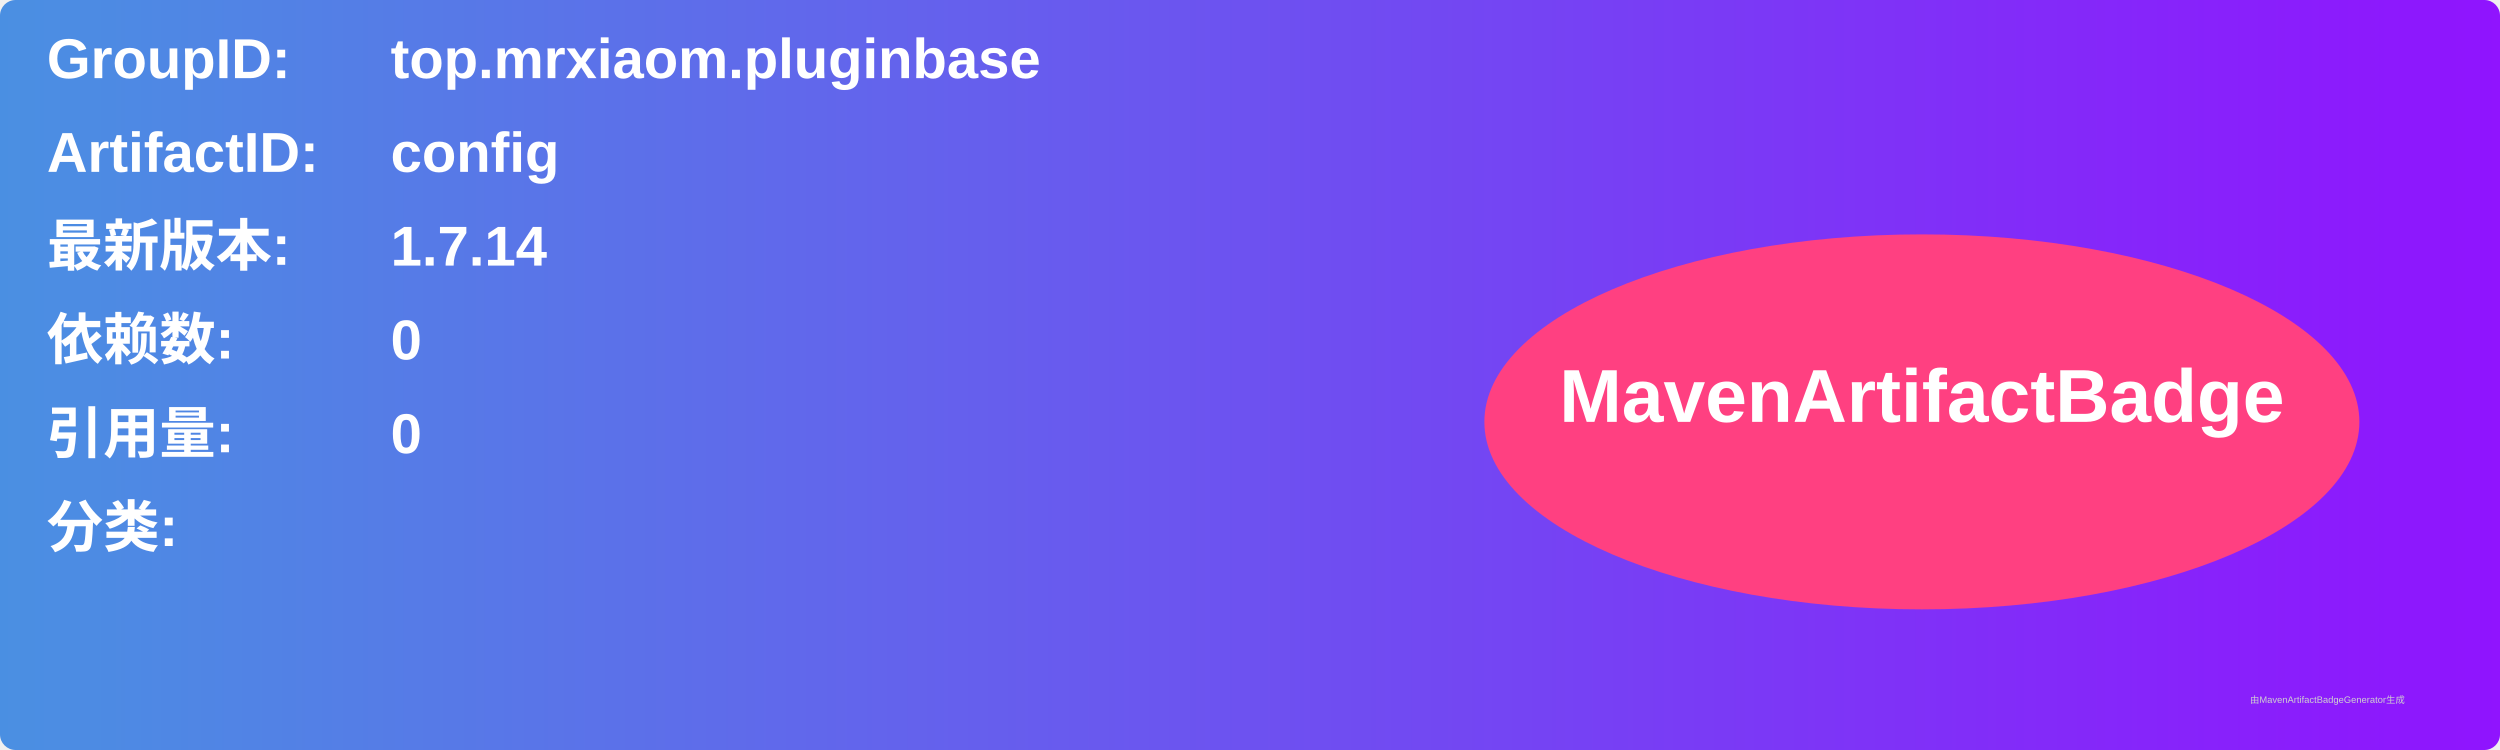
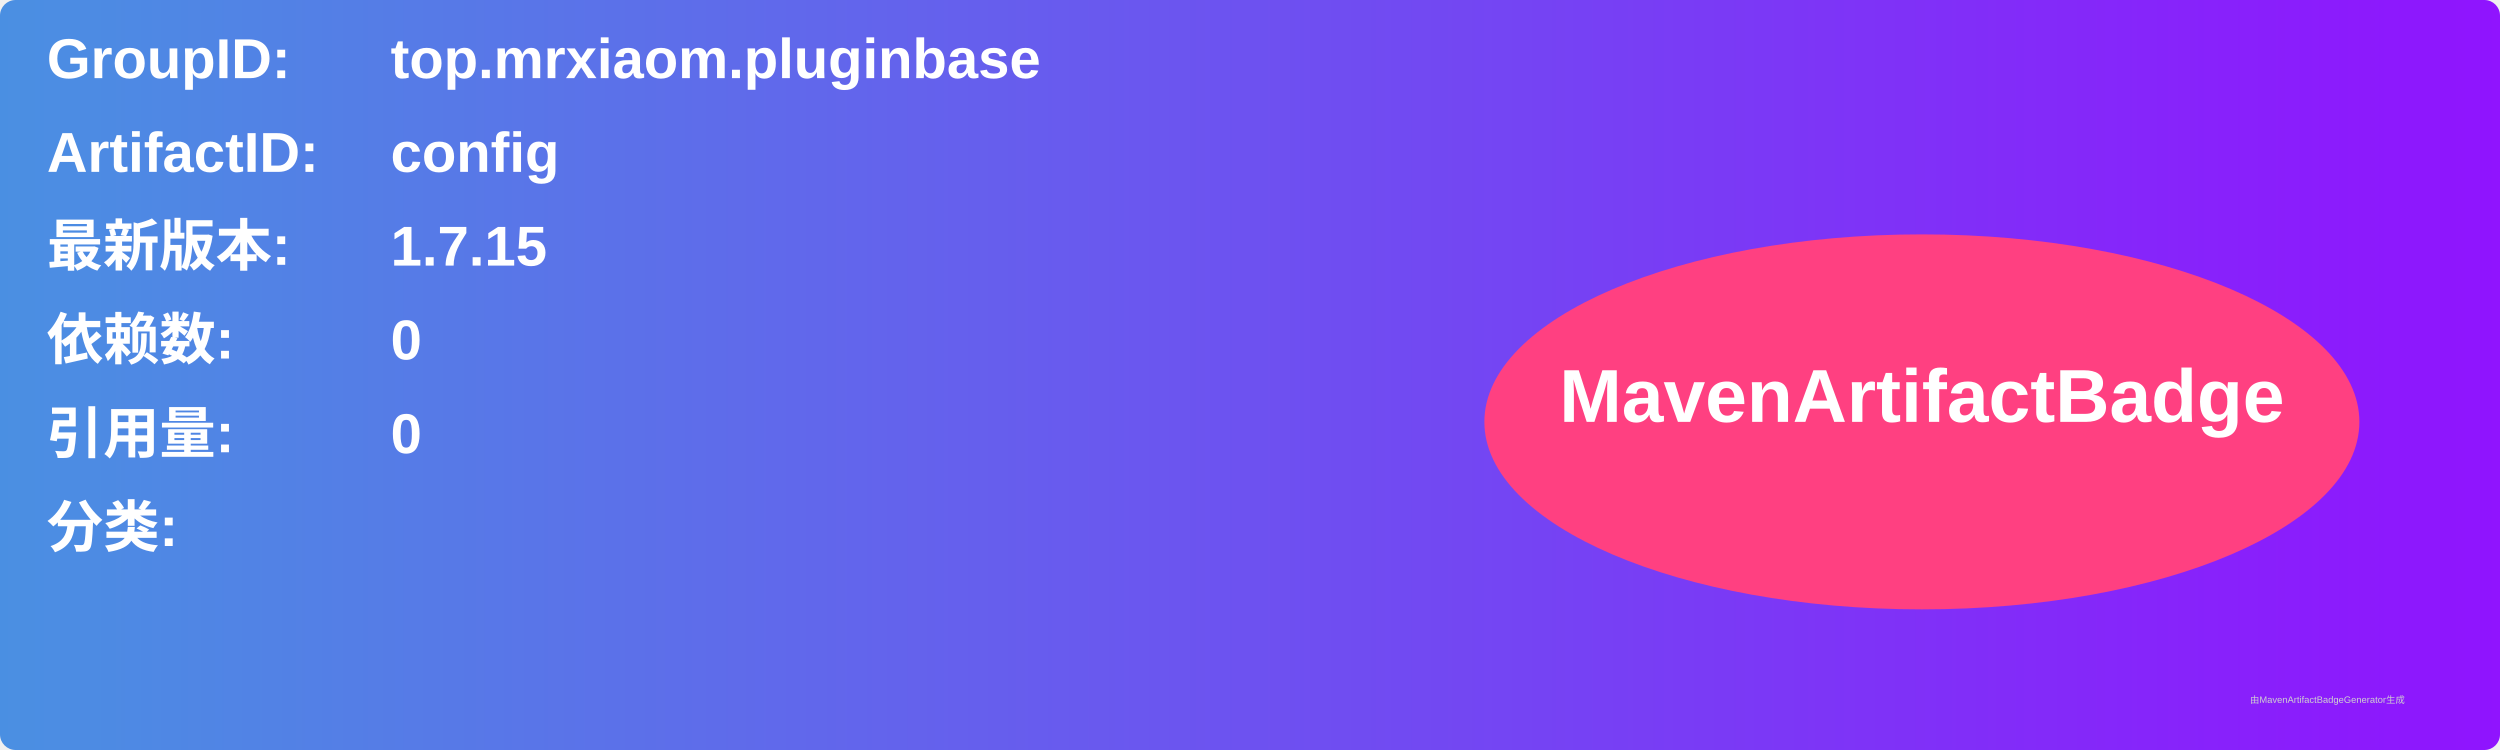
<svg xmlns="http://www.w3.org/2000/svg" width="800" height="240" viewBox="0 0 800 240">
  <linearGradient id="grad" x1="0%" y1="0%" x2="100%" y2="0%">
    <stop offset="0%" stop-color="#4a90e2" />
    <stop offset="100%" stop-color="#9013fe" />
  </linearGradient>
  <rect width="100%" height="100%" rx="5" ry="5" fill="url(#grad)" />
  <g transform="translate(15, 15)">
    <text x="0" y="10" font-family="Arial" font-size="18" fill="white" font-weight="bold" width="260">GroupID:</text>
    <text x="110" y="10" font-family="Arial" font-size="18" fill="white" font-weight="bold" width="460">top.mrxiaom.pluginbase</text>
    <text x="0" y="40" font-family="Arial" font-size="18" fill="white" font-weight="bold" width="260">ArtifactID:</text>
    <text x="110" y="40" font-family="Arial" font-size="18" fill="white" font-weight="bold" width="460">config</text>
    <text x="0" y="70" font-family="Arial" font-size="18" fill="white" font-weight="bold">最新版本:</text>
    <text x="110" y="70" font-family="Arial" font-size="18" fill="white" font-weight="bold">
-       <tspan font-weight="bold">1.7.14</tspan>
+       <tspan font-weight="bold">1.7.15</tspan>
    </text>
    <text x="0" y="100" font-family="Arial" font-size="18" fill="white" font-weight="bold">依赖数: </text>
    <text x="110" y="100" font-family="Arial" font-size="18" fill="white">
      <tspan font-weight="bold">0</tspan>
    </text>
    <text x="0" y="130" font-family="Arial" font-size="18" fill="white" font-weight="bold">引用量: </text>
    <text x="110" y="130" font-family="Arial" font-size="18" fill="white">
      <tspan font-weight="bold">0</tspan>
    </text>
    <text x="0" y="160" font-family="Arial" font-size="18" fill="white" font-weight="bold">分类:</text>
    <text x="10" y="190" font-family="Arial" font-size="10" fill="white">
      <tspan font-weight="bold" />
    </text>
    <ellipse cx="600" cy="120" rx="140" ry="60" fill="#ff4081" />
    <text x="600" y="120" text-anchor="middle" font-family="Arial" font-size="24" fill="white" font-weight="bold">MavenArtifactBadge</text>
  </g>
  <text x="720" y="225" font-family="Arial" font-size="3" fill="#d0d0d0">由MavenArtifactBadgeGenerator生成</text>
</svg>
